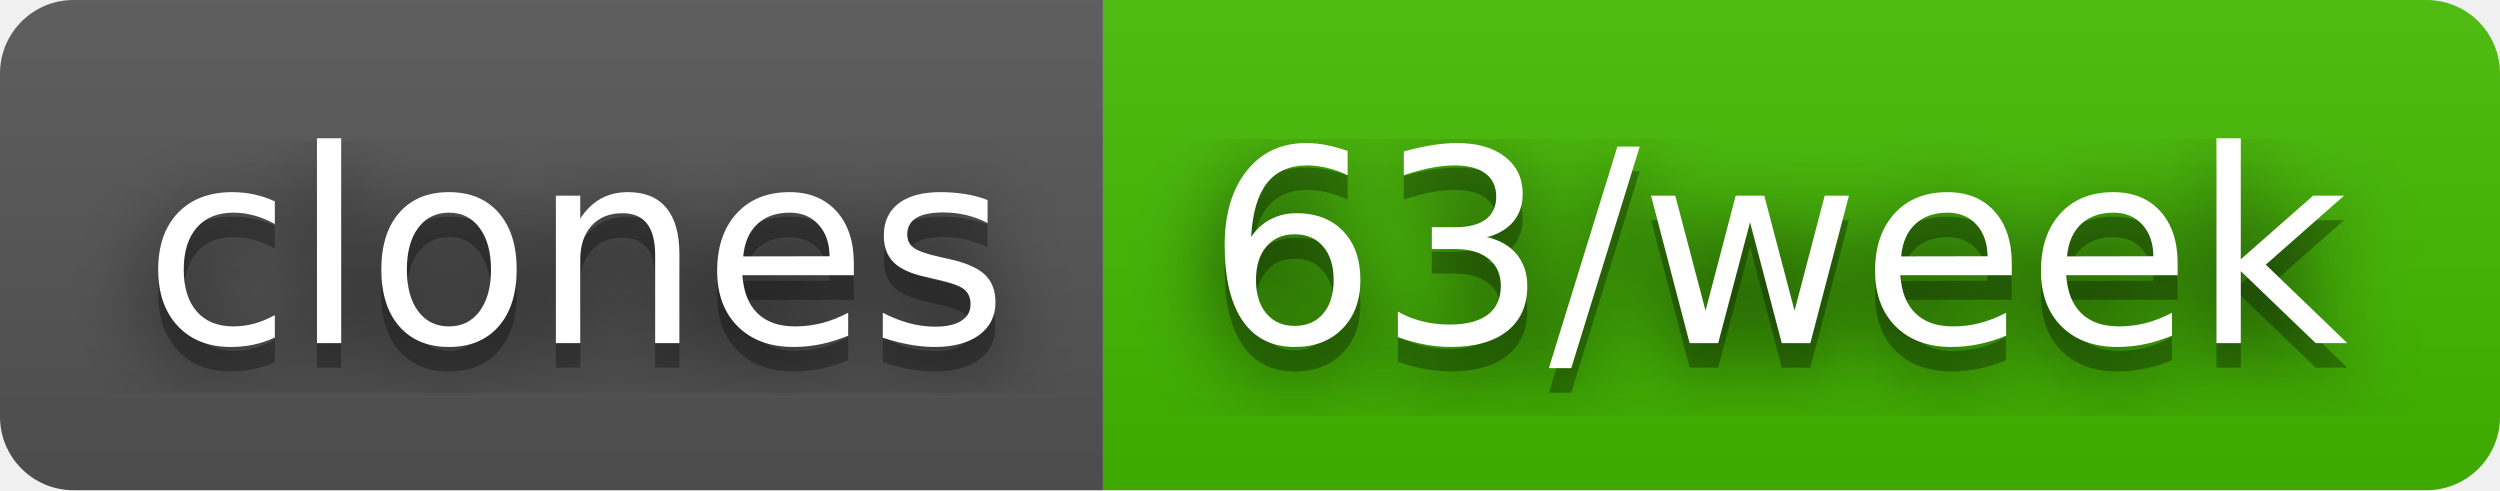
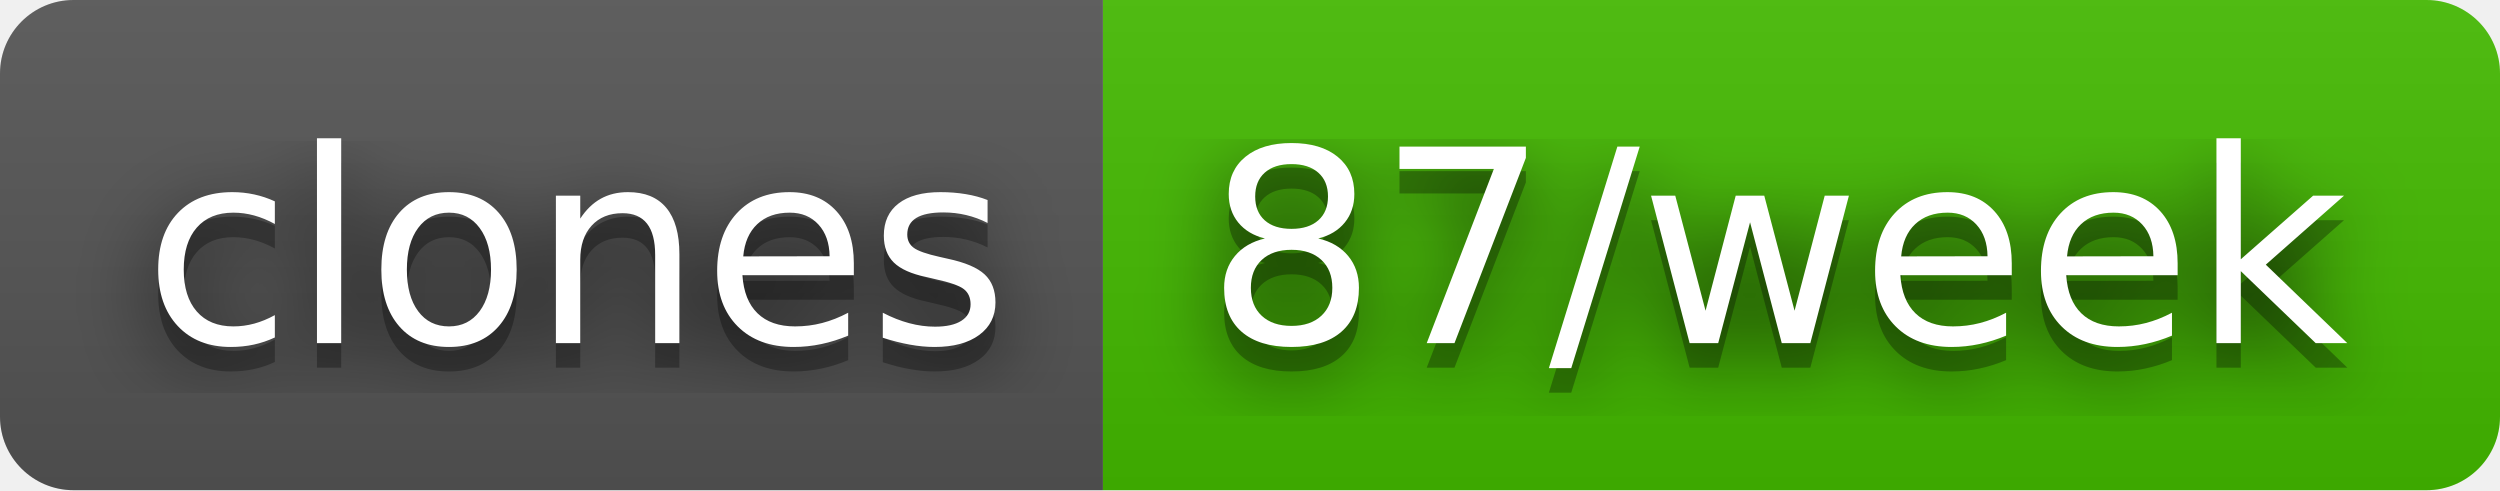
- <svg xmlns="http://www.w3.org/2000/svg" width="102" height="20" role="img" aria-label="clones: 63/week">
+ <svg xmlns="http://www.w3.org/2000/svg" width="102" height="20" role="img" aria-label="clones: 87/week">
  <filter id="blur">
    <feGaussianBlur stdDeviation="16" />
  </filter>
  <linearGradient id="s" x2="0" y2="100%">
    <stop offset="0" stop-color="#bbb" stop-opacity=".1" />
    <stop offset="1" stop-opacity=".1" />
  </linearGradient>
  <clipPath id="r">
    <rect width="102" height="20" rx="3" />
  </clipPath>
  <g clip-path="url(#r)">
    <rect width="45" height="20" fill="#555" />
    <rect x="45" width="57" height="20" fill="#4b0" />
    <rect width="102" height="20" fill="url(#s)" />
  </g>
  <g fill="#fff" text-anchor="middle" font-family="Verdana,Geneva,DejaVu Sans,sans-serif" text-rendering="geometricPrecision" font-size="110">
    <g transform="scale(.1)">
      <g aria-hidden="true" fill="#010101">
        <text x="235" y="150" fill-opacity=".8" filter="url(#blur)" textLength="350">clones</text>
        <text x="235" y="150" fill-opacity=".3" textLength="350">clones</text>
      </g>
      <text x="235" y="140" textLength="350">clones</text>
    </g>
    <g transform="scale(.1)">
      <g aria-hidden="true" fill="#010101">
-         <text x="725" y="150" fill-opacity=".8" filter="url(#blur)" textLength="470">63/week</text>
-         <text x="725" y="150" fill-opacity=".3" textLength="470">63/week</text>
+         <text x="725" y="150" fill-opacity=".8" filter="url(#blur)" textLength="470">87/week</text>
+         <text x="725" y="150" fill-opacity=".3" textLength="470">87/week</text>
      </g>
-       <text x="725" y="140" textLength="470">63/week</text>
+       <text x="725" y="140" textLength="470">87/week</text>
    </g>
  </g>
</svg>
